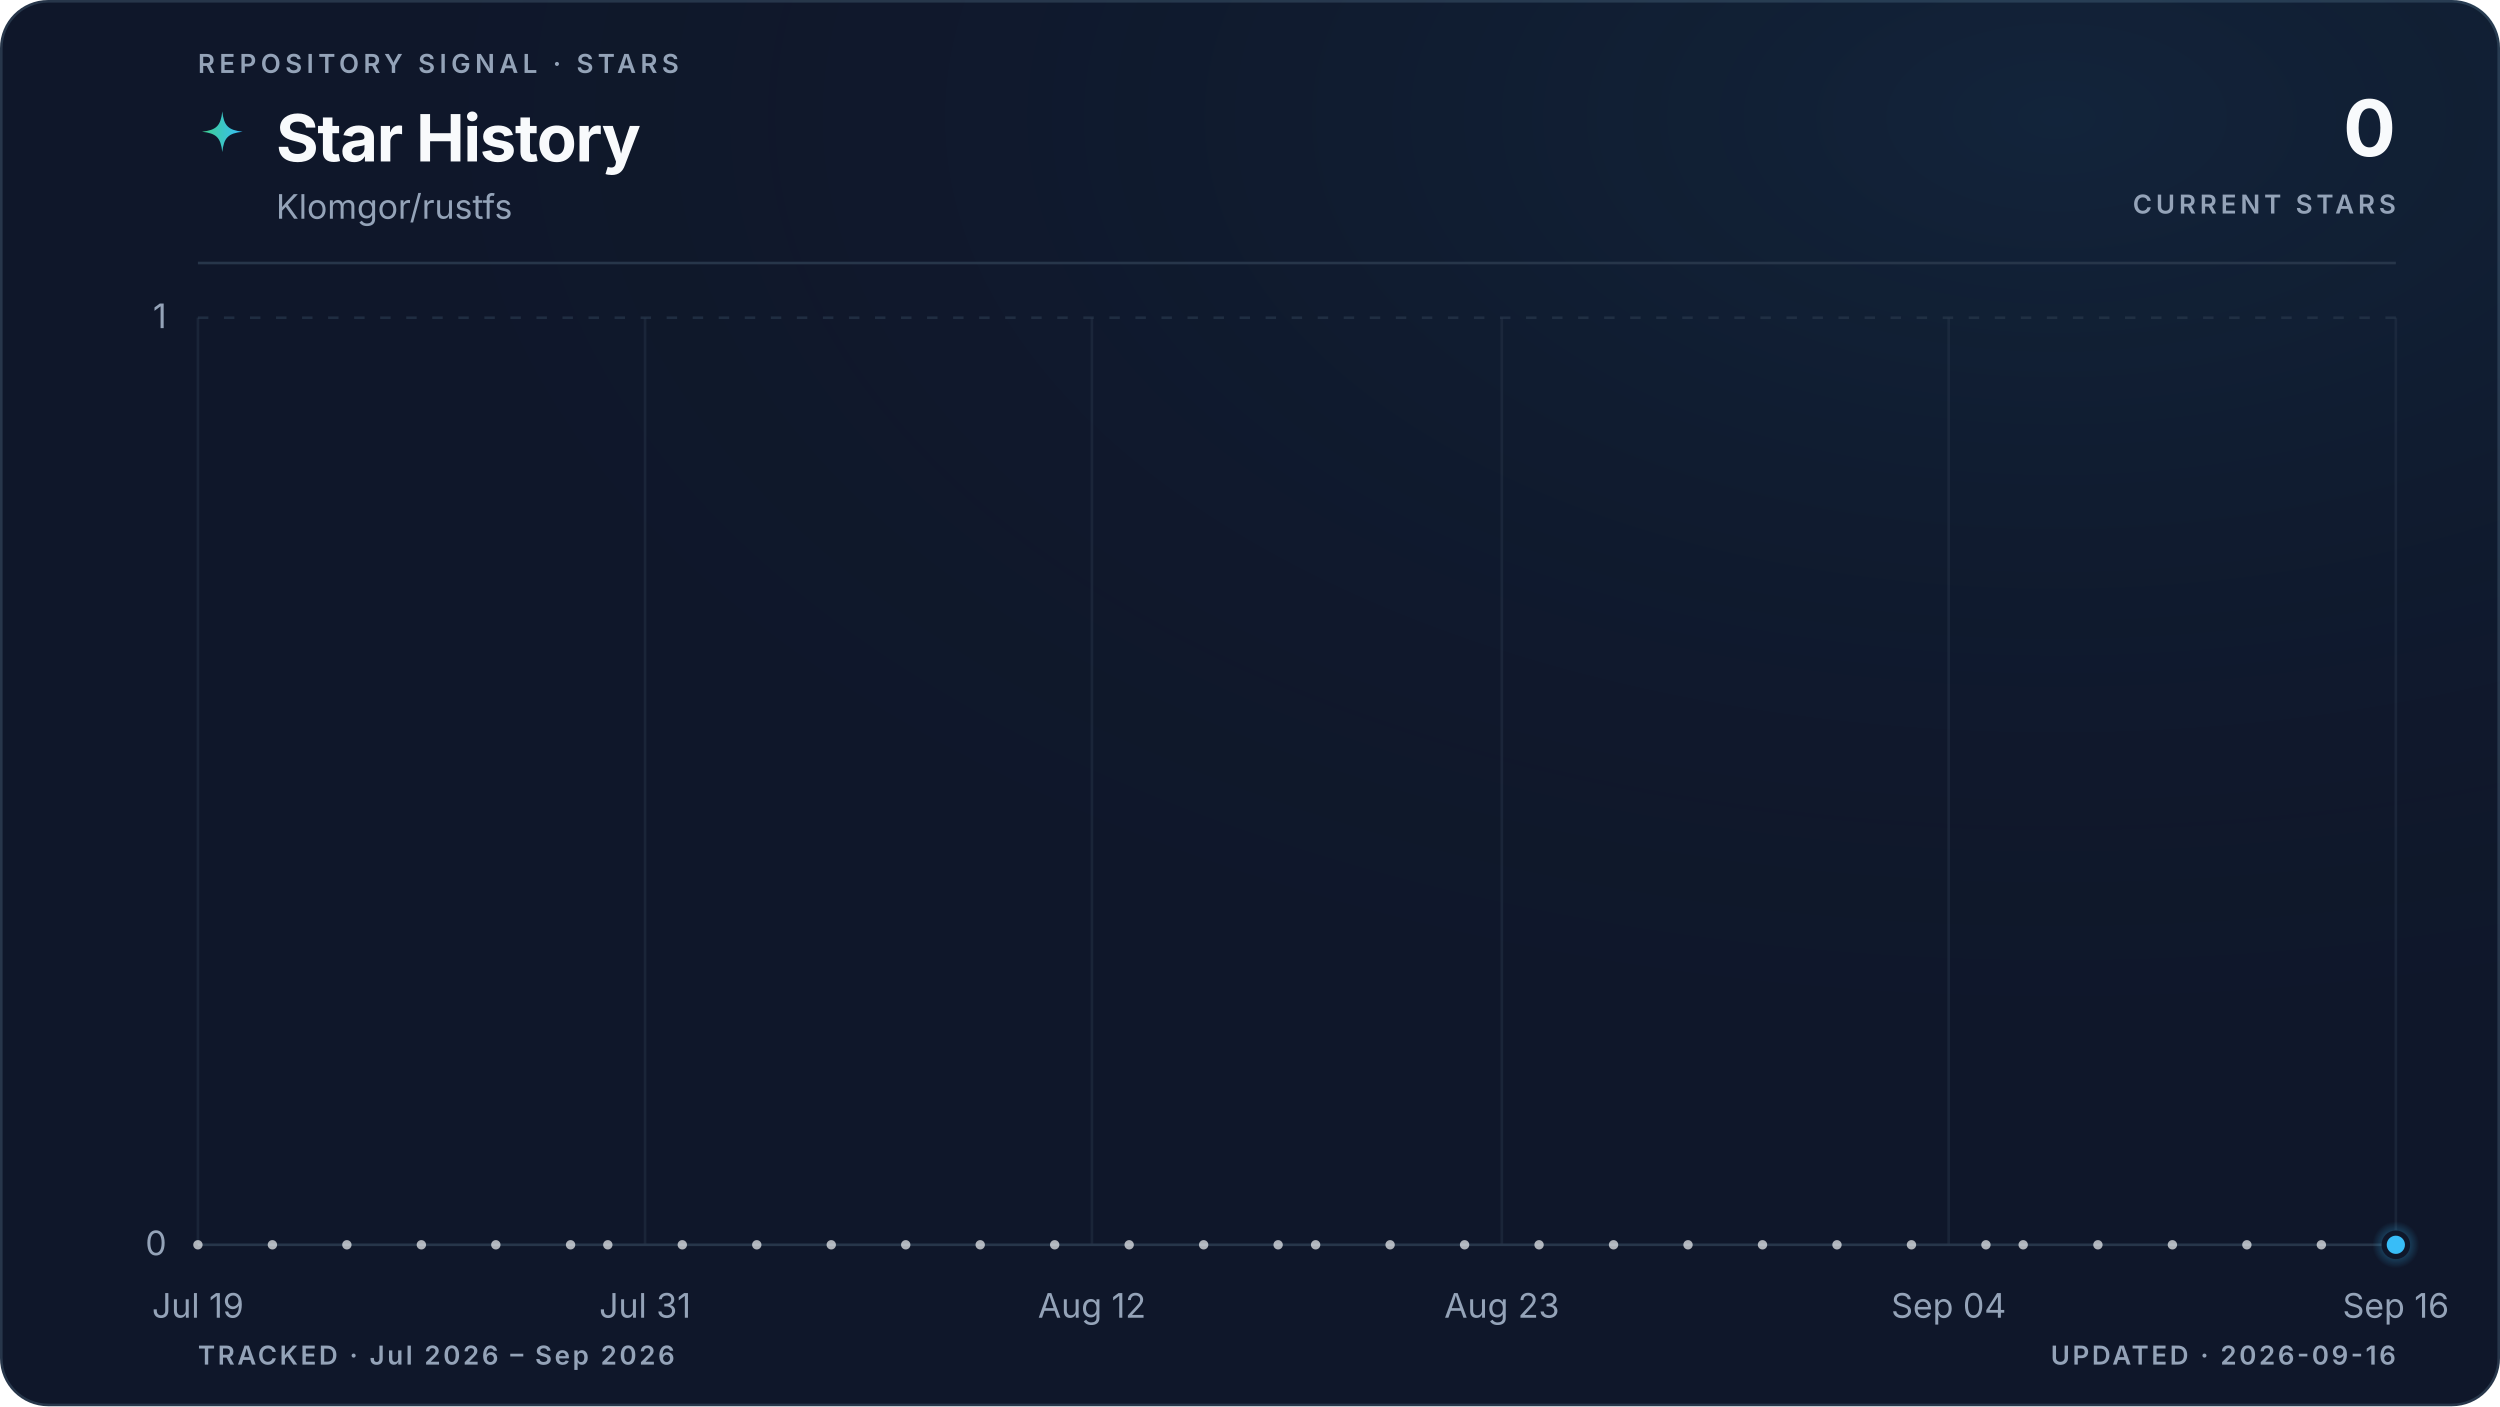
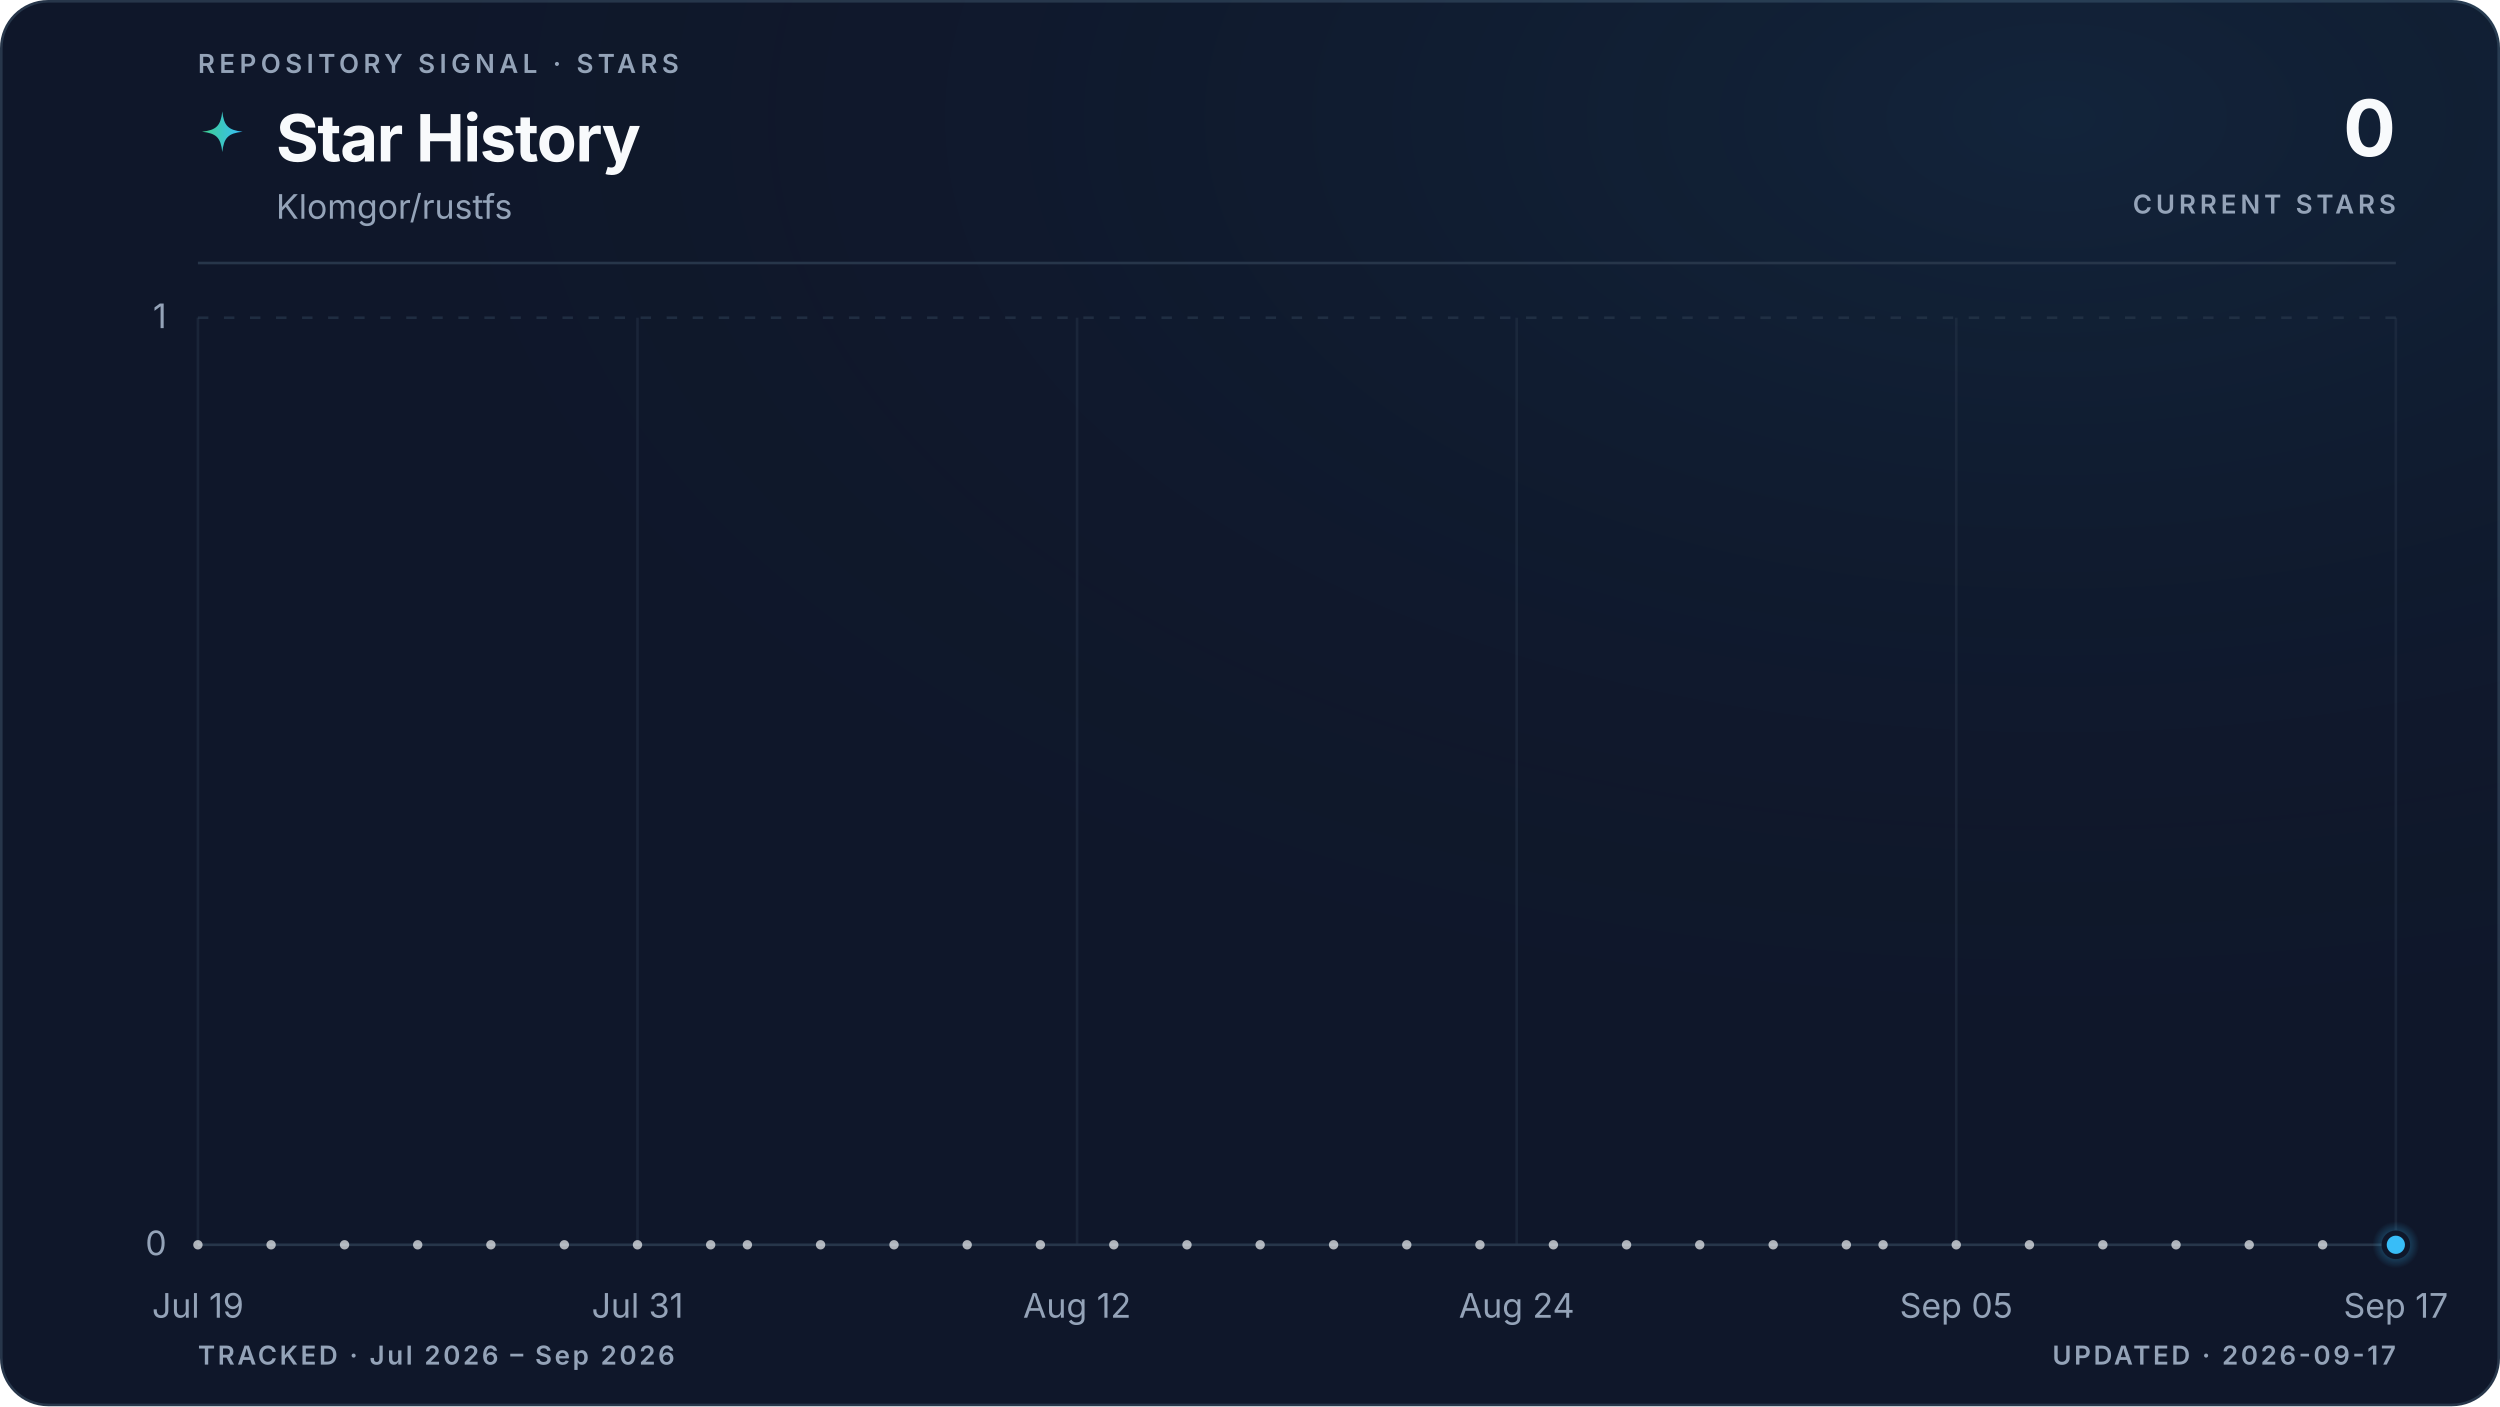
<svg xmlns="http://www.w3.org/2000/svg" viewBox="0 0 960 540" role="img" aria-labelledby="title description" data-style="gradient" data-variant="glow" data-layout="editorial" data-animated="true">
  <defs>
    <linearGradient id="trend" x1="0" y1="0" x2="1" y2="0">
      <stop offset="0%" stop-color="#3ecf8e" />
      <stop offset="100%" stop-color="#38bdf8" />
    </linearGradient>
    <linearGradient id="area" x1="0" y1="0" x2="0" y2="1">
      <stop offset="0%" stop-color="#3ecf8e" stop-opacity="0.22" />
      <stop offset="55%" stop-color="#38bdf8" stop-opacity="0.06" />
      <stop offset="100%" stop-color="#38bdf8" stop-opacity="0" />
    </linearGradient>
    <radialGradient id="marker-halo" cx="50%" cy="50%" r="50%">
      <stop offset="0%" stop-color="#38bdf8" stop-opacity="0.55" />
      <stop offset="100%" stop-color="#38bdf8" stop-opacity="0" />
    </radialGradient>
    <radialGradient id="surface-glow" cx="82%" cy="8%" r="70%">
      <stop offset="0%" stop-color="#38bdf8" stop-opacity="0.08" />
      <stop offset="100%" stop-color="#0f172a" stop-opacity="0" />
    </radialGradient>
    <filter id="trend-glow" x="-20%" y="-20%" width="140%" height="140%">
      <feGaussianBlur stdDeviation="5" />
    </filter>
  </defs>
  <style>
.trend-enter{transform-box:fill-box;transform-origin:center;animation:trend-enter 520ms cubic-bezier(0.16,1,0.3,1)}
.marker-enter{transform-box:fill-box;transform-origin:center;animation:marker-enter 320ms cubic-bezier(0.16,1,0.3,1) 200ms both}
.marker-pulse{transform-box:fill-box;transform-origin:center;animation:marker-pulse 2.6s ease-out infinite}
@keyframes trend-enter{from{opacity:.35;transform:translateY(10px)}to{opacity:1;transform:translateY(0)}}
@keyframes marker-enter{from{opacity:0;transform:scale(.4)}to{opacity:1;transform:scale(1)}}
@keyframes marker-pulse{0%{opacity:.5;transform:scale(.7)}70%,100%{opacity:0;transform:scale(2.1)}}
@media (prefers-reduced-motion:reduce){.trend-enter,.marker-enter,.marker-pulse{animation:none!important}}
@media (prefers-reduced-motion:reduce){.marker-pulse{opacity:0}}
</style>
  <rect x="0.5" y="0.5" width="959" height="539" fill="#0f172a" stroke="#27364a" stroke-width="1" rx="18" />
  <rect width="960" height="540" fill="url(#surface-glow)" rx="18" />
  <text x="76" y="28" fill="#94a3b8" font-family="ui-sans-serif, system-ui, -apple-system, BlinkMacSystemFont, 'Segoe UI', sans-serif" font-size="10" font-weight="600" letter-spacing="1.7">REPOSITORY SIGNAL · STARS</text>
  <path d="M12 1c.8 7.1 2.9 9.2 10 10-7.1.8-9.2 2.9-10 10-.8-7.1-2.9-9.2-10-10 7.1-.8 9.2-2.9 10-10Z" transform="translate(76 42) scale(.78)" fill="url(#trend)" aria-hidden="true" />
  <text x="106" y="62" fill="#f8fafc" font-family="ui-sans-serif, system-ui, -apple-system, BlinkMacSystemFont, 'Segoe UI', sans-serif" font-size="25" font-weight="700" letter-spacing="-0.5">Star History</text>
  <text x="106" y="84" fill="#94a3b8" font-family="ui-sans-serif, system-ui, -apple-system, BlinkMacSystemFont, 'Segoe UI', sans-serif" font-size="13">Klomgor/rustfs</text>
  <text x="920" y="60" fill="#f8fafc" font-family="ui-sans-serif, system-ui, -apple-system, BlinkMacSystemFont, 'Segoe UI', sans-serif" font-size="30" font-weight="700" letter-spacing="-0.6" text-anchor="end">0</text>
  <text x="920" y="82" fill="#94a3b8" font-family="ui-sans-serif, system-ui, -apple-system, BlinkMacSystemFont, 'Segoe UI', sans-serif" font-size="10" font-weight="600" letter-spacing="1.5" text-anchor="end">CURRENT STARS</text>
  <line x1="76" y1="101" x2="920" y2="101" stroke="#27364a" stroke-width="1" />
  <line x1="76" y1="478.0" x2="920" y2="478.0" stroke="#27364a" stroke-width="1" stroke-dasharray="0" opacity="1" />
  <text x="64" y="482.0" fill="#94a3b8" font-family="ui-sans-serif, system-ui, -apple-system, BlinkMacSystemFont, 'Segoe UI', sans-serif" font-size="13" text-anchor="end">0</text>
  <line x1="76" y1="122.0" x2="920" y2="122.0" stroke="#27364a" stroke-width="1" stroke-dasharray="4 6" opacity="0.7" />
  <text x="64" y="126.0" fill="#94a3b8" font-family="ui-sans-serif, system-ui, -apple-system, BlinkMacSystemFont, 'Segoe UI', sans-serif" font-size="13" text-anchor="end">1</text>
  <line x1="76.0" y1="122" x2="76.0" y2="478" stroke="#27364a" stroke-width="1" opacity="0.45" />
  <text x="76.0" y="506" fill="#94a3b8" font-family="ui-sans-serif, system-ui, -apple-system, BlinkMacSystemFont, 'Segoe UI', sans-serif" font-size="13" text-anchor="middle">Jul 19</text>
-   <line x1="247.7" y1="122" x2="247.7" y2="478" stroke="#27364a" stroke-width="1" opacity="0.45" />
-   <text x="247.7" y="506" fill="#94a3b8" font-family="ui-sans-serif, system-ui, -apple-system, BlinkMacSystemFont, 'Segoe UI', sans-serif" font-size="13" text-anchor="middle">Jul 31</text>
-   <line x1="419.3" y1="122" x2="419.3" y2="478" stroke="#27364a" stroke-width="1" opacity="0.45" />
-   <text x="419.3" y="506" fill="#94a3b8" font-family="ui-sans-serif, system-ui, -apple-system, BlinkMacSystemFont, 'Segoe UI', sans-serif" font-size="13" text-anchor="middle">Aug 12</text>
-   <line x1="576.7" y1="122" x2="576.7" y2="478" stroke="#27364a" stroke-width="1" opacity="0.45" />
-   <text x="576.7" y="506" fill="#94a3b8" font-family="ui-sans-serif, system-ui, -apple-system, BlinkMacSystemFont, 'Segoe UI', sans-serif" font-size="13" text-anchor="middle">Aug 23</text>
-   <line x1="748.3" y1="122" x2="748.3" y2="478" stroke="#27364a" stroke-width="1" opacity="0.45" />
-   <text x="748.3" y="506" fill="#94a3b8" font-family="ui-sans-serif, system-ui, -apple-system, BlinkMacSystemFont, 'Segoe UI', sans-serif" font-size="13" text-anchor="middle">Sep 04</text>
+   <line x1="244.8" y1="122" x2="244.8" y2="478" stroke="#27364a" stroke-width="1" opacity="0.45" />
+   <text x="244.8" y="506" fill="#94a3b8" font-family="ui-sans-serif, system-ui, -apple-system, BlinkMacSystemFont, 'Segoe UI', sans-serif" font-size="13" text-anchor="middle">Jul 31</text>
+   <line x1="413.6" y1="122" x2="413.6" y2="478" stroke="#27364a" stroke-width="1" opacity="0.45" />
+   <text x="413.6" y="506" fill="#94a3b8" font-family="ui-sans-serif, system-ui, -apple-system, BlinkMacSystemFont, 'Segoe UI', sans-serif" font-size="13" text-anchor="middle">Aug 12</text>
+   <line x1="582.4" y1="122" x2="582.4" y2="478" stroke="#27364a" stroke-width="1" opacity="0.45" />
+   <text x="582.4" y="506" fill="#94a3b8" font-family="ui-sans-serif, system-ui, -apple-system, BlinkMacSystemFont, 'Segoe UI', sans-serif" font-size="13" text-anchor="middle">Aug 24</text>
+   <line x1="751.2" y1="122" x2="751.2" y2="478" stroke="#27364a" stroke-width="1" opacity="0.45" />
+   <text x="751.2" y="506" fill="#94a3b8" font-family="ui-sans-serif, system-ui, -apple-system, BlinkMacSystemFont, 'Segoe UI', sans-serif" font-size="13" text-anchor="middle">Sep 05</text>
  <line x1="920.0" y1="122" x2="920.0" y2="478" stroke="#27364a" stroke-width="1" opacity="0.45" />
-   <text x="920.0" y="506" fill="#94a3b8" font-family="ui-sans-serif, system-ui, -apple-system, BlinkMacSystemFont, 'Segoe UI', sans-serif" font-size="13" text-anchor="middle">Sep 16</text>
+   <text x="920.0" y="506" fill="#94a3b8" font-family="ui-sans-serif, system-ui, -apple-system, BlinkMacSystemFont, 'Segoe UI', sans-serif" font-size="13" text-anchor="middle">Sep 17</text>
  <g class="trend-enter">
-     <path d="M 76.0 478.0 C 80.8 478.0, 85.5 478.0, 90.3 478.0 C 95.1 478.0, 99.8 478.0, 104.6 478.0 C 109.4 478.0, 114.1 478.0, 118.9 478.0 C 123.7 478.0, 128.5 478.0, 133.2 478.0 C 138.0 478.0, 142.8 478.0, 147.5 478.0 C 152.3 478.0, 157.1 478.0, 161.8 478.0 C 166.6 478.0, 171.4 478.0, 176.1 478.0 C 180.9 478.0, 185.7 478.0, 190.4 478.0 C 195.2 478.0, 200.0 478.0, 204.7 478.0 C 209.5 478.0, 214.3 478.0, 219.1 478.0 C 223.8 478.0, 228.6 478.0, 233.4 478.0 C 238.1 478.0, 242.9 478.0, 247.7 478.0 C 252.4 478.0, 257.2 478.0, 262.0 478.0 C 266.7 478.0, 271.5 478.0, 276.3 478.0 C 281.0 478.0, 285.8 478.0, 290.6 478.0 C 295.3 478.0, 300.1 478.0, 304.9 478.0 C 309.6 478.0, 314.4 478.0, 319.2 478.0 C 324.0 478.0, 328.7 478.0, 333.5 478.0 C 338.3 478.0, 343.0 478.0, 347.8 478.0 C 352.6 478.0, 357.3 478.0, 362.1 478.0 C 366.9 478.0, 371.6 478.0, 376.4 478.0 C 381.2 478.0, 385.9 478.0, 390.7 478.0 C 395.5 478.0, 400.2 478.0, 405.0 478.0 C 409.8 478.0, 414.6 478.0, 419.3 478.0 C 424.1 478.0, 428.9 478.0, 433.6 478.0 C 438.4 478.0, 443.2 478.0, 447.9 478.0 C 452.7 478.0, 457.5 478.0, 462.2 478.0 C 467.0 478.0, 471.8 478.0, 476.5 478.0 C 481.3 478.0, 486.1 478.0, 490.8 478.0 C 495.6 478.0, 500.4 478.0, 505.2 478.0 C 509.9 478.0, 514.7 478.0, 519.5 478.0 C 524.2 478.0, 529.0 478.0, 533.8 478.0 C 538.5 478.0, 543.3 478.0, 548.1 478.0 C 552.8 478.0, 557.6 478.0, 562.4 478.0 C 567.1 478.0, 571.9 478.0, 576.7 478.0 C 581.4 478.0, 586.2 478.0, 591.0 478.0 C 595.8 478.0, 600.5 478.0, 605.3 478.0 C 610.1 478.0, 614.8 478.0, 619.6 478.0 C 624.4 478.0, 629.1 478.0, 633.9 478.0 C 638.7 478.0, 643.4 478.0, 648.2 478.0 C 653.0 478.0, 657.7 478.0, 662.5 478.0 C 667.3 478.0, 672.0 478.0, 676.8 478.0 C 681.6 478.0, 686.4 478.0, 691.1 478.0 C 695.9 478.0, 700.7 478.0, 705.4 478.0 C 710.2 478.0, 715.0 478.0, 719.7 478.0 C 724.5 478.0, 729.3 478.0, 734.0 478.0 C 738.8 478.0, 743.6 478.0, 748.3 478.0 C 753.1 478.0, 757.9 478.0, 762.6 478.0 C 767.4 478.0, 772.2 478.0, 776.9 478.0 C 781.7 478.0, 786.5 478.0, 791.3 478.0 C 796.0 478.0, 800.8 478.0, 805.6 478.0 C 810.3 478.0, 815.1 478.0, 819.9 478.0 C 824.6 478.0, 829.4 478.0, 834.2 478.0 C 838.9 478.0, 843.7 478.0, 848.5 478.0 C 853.2 478.0, 858.0 478.0, 862.8 478.0 C 867.5 478.0, 872.3 478.0, 877.1 478.0 C 881.9 478.0, 886.6 478.0, 891.4 478.0 C 896.2 478.0, 900.9 478.0, 905.7 478.0 C 910.5 478.0, 915.2 478.0, 920.0 478.0 L 920.0 478.0 L 76.0 478.0 Z" fill="url(#area)" />
-     <path d="M 76.0 478.0 C 80.8 478.0, 85.5 478.0, 90.3 478.0 C 95.1 478.0, 99.8 478.0, 104.6 478.0 C 109.4 478.0, 114.1 478.0, 118.9 478.0 C 123.7 478.0, 128.5 478.0, 133.2 478.0 C 138.0 478.0, 142.8 478.0, 147.5 478.0 C 152.3 478.0, 157.1 478.0, 161.8 478.0 C 166.6 478.0, 171.4 478.0, 176.1 478.0 C 180.9 478.0, 185.7 478.0, 190.4 478.0 C 195.2 478.0, 200.0 478.0, 204.7 478.0 C 209.5 478.0, 214.3 478.0, 219.1 478.0 C 223.8 478.0, 228.6 478.0, 233.4 478.0 C 238.1 478.0, 242.9 478.0, 247.7 478.0 C 252.4 478.0, 257.2 478.0, 262.0 478.0 C 266.7 478.0, 271.5 478.0, 276.3 478.0 C 281.0 478.0, 285.8 478.0, 290.6 478.0 C 295.3 478.0, 300.1 478.0, 304.9 478.0 C 309.6 478.0, 314.4 478.0, 319.2 478.0 C 324.0 478.0, 328.7 478.0, 333.5 478.0 C 338.3 478.0, 343.0 478.0, 347.8 478.0 C 352.6 478.0, 357.3 478.0, 362.1 478.0 C 366.9 478.0, 371.6 478.0, 376.4 478.0 C 381.2 478.0, 385.9 478.0, 390.7 478.0 C 395.5 478.0, 400.2 478.0, 405.0 478.0 C 409.8 478.0, 414.6 478.0, 419.3 478.0 C 424.1 478.0, 428.9 478.0, 433.6 478.0 C 438.4 478.0, 443.2 478.0, 447.9 478.0 C 452.7 478.0, 457.5 478.0, 462.2 478.0 C 467.0 478.0, 471.8 478.0, 476.5 478.0 C 481.3 478.0, 486.1 478.0, 490.8 478.0 C 495.6 478.0, 500.4 478.0, 505.2 478.0 C 509.9 478.0, 514.7 478.0, 519.5 478.0 C 524.2 478.0, 529.0 478.0, 533.8 478.0 C 538.5 478.0, 543.3 478.0, 548.1 478.0 C 552.8 478.0, 557.6 478.0, 562.4 478.0 C 567.1 478.0, 571.9 478.0, 576.7 478.0 C 581.4 478.0, 586.2 478.0, 591.0 478.0 C 595.8 478.0, 600.5 478.0, 605.3 478.0 C 610.1 478.0, 614.8 478.0, 619.6 478.0 C 624.4 478.0, 629.1 478.0, 633.9 478.0 C 638.7 478.0, 643.4 478.0, 648.2 478.0 C 653.0 478.0, 657.7 478.0, 662.5 478.0 C 667.3 478.0, 672.0 478.0, 676.8 478.0 C 681.6 478.0, 686.4 478.0, 691.1 478.0 C 695.9 478.0, 700.7 478.0, 705.4 478.0 C 710.2 478.0, 715.0 478.0, 719.7 478.0 C 724.5 478.0, 729.3 478.0, 734.0 478.0 C 738.8 478.0, 743.6 478.0, 748.3 478.0 C 753.1 478.0, 757.9 478.0, 762.6 478.0 C 767.4 478.0, 772.2 478.0, 776.9 478.0 C 781.7 478.0, 786.5 478.0, 791.3 478.0 C 796.0 478.0, 800.8 478.0, 805.6 478.0 C 810.3 478.0, 815.1 478.0, 819.9 478.0 C 824.6 478.0, 829.4 478.0, 834.2 478.0 C 838.9 478.0, 843.7 478.0, 848.5 478.0 C 853.2 478.0, 858.0 478.0, 862.8 478.0 C 867.5 478.0, 872.3 478.0, 877.1 478.0 C 881.9 478.0, 886.6 478.0, 891.4 478.0 C 896.2 478.0, 900.9 478.0, 905.7 478.0 C 910.5 478.0, 915.2 478.0, 920.0 478.0" fill="none" stroke="url(#trend)" stroke-width="10" stroke-linecap="round" stroke-linejoin="round" opacity="0.10" filter="url(#trend-glow)" />
-     <path d="M 76.0 478.0 C 80.8 478.0, 85.5 478.0, 90.3 478.0 C 95.1 478.0, 99.8 478.0, 104.6 478.0 C 109.4 478.0, 114.1 478.0, 118.9 478.0 C 123.7 478.0, 128.5 478.0, 133.2 478.0 C 138.0 478.0, 142.8 478.0, 147.5 478.0 C 152.3 478.0, 157.1 478.0, 161.8 478.0 C 166.6 478.0, 171.4 478.0, 176.1 478.0 C 180.9 478.0, 185.7 478.0, 190.4 478.0 C 195.2 478.0, 200.0 478.0, 204.7 478.0 C 209.5 478.0, 214.3 478.0, 219.1 478.0 C 223.8 478.0, 228.6 478.0, 233.4 478.0 C 238.1 478.0, 242.9 478.0, 247.7 478.0 C 252.4 478.0, 257.2 478.0, 262.0 478.0 C 266.7 478.0, 271.5 478.0, 276.3 478.0 C 281.0 478.0, 285.8 478.0, 290.6 478.0 C 295.3 478.0, 300.1 478.0, 304.9 478.0 C 309.6 478.0, 314.4 478.0, 319.2 478.0 C 324.0 478.0, 328.7 478.0, 333.5 478.0 C 338.3 478.0, 343.0 478.0, 347.8 478.0 C 352.6 478.0, 357.3 478.0, 362.1 478.0 C 366.9 478.0, 371.6 478.0, 376.4 478.0 C 381.2 478.0, 385.9 478.0, 390.7 478.0 C 395.5 478.0, 400.2 478.0, 405.0 478.0 C 409.8 478.0, 414.6 478.0, 419.3 478.0 C 424.1 478.0, 428.9 478.0, 433.6 478.0 C 438.4 478.0, 443.2 478.0, 447.9 478.0 C 452.7 478.0, 457.5 478.0, 462.2 478.0 C 467.0 478.0, 471.8 478.0, 476.5 478.0 C 481.3 478.0, 486.1 478.0, 490.8 478.0 C 495.6 478.0, 500.4 478.0, 505.2 478.0 C 509.9 478.0, 514.7 478.0, 519.5 478.0 C 524.2 478.0, 529.0 478.0, 533.8 478.0 C 538.5 478.0, 543.3 478.0, 548.1 478.0 C 552.8 478.0, 557.6 478.0, 562.4 478.0 C 567.1 478.0, 571.9 478.0, 576.7 478.0 C 581.4 478.0, 586.2 478.0, 591.0 478.0 C 595.8 478.0, 600.5 478.0, 605.3 478.0 C 610.1 478.0, 614.8 478.0, 619.6 478.0 C 624.4 478.0, 629.1 478.0, 633.9 478.0 C 638.7 478.0, 643.4 478.0, 648.2 478.0 C 653.0 478.0, 657.7 478.0, 662.5 478.0 C 667.3 478.0, 672.0 478.0, 676.8 478.0 C 681.6 478.0, 686.4 478.0, 691.1 478.0 C 695.9 478.0, 700.7 478.0, 705.4 478.0 C 710.2 478.0, 715.0 478.0, 719.7 478.0 C 724.5 478.0, 729.3 478.0, 734.0 478.0 C 738.8 478.0, 743.6 478.0, 748.3 478.0 C 753.1 478.0, 757.9 478.0, 762.6 478.0 C 767.4 478.0, 772.2 478.0, 776.9 478.0 C 781.7 478.0, 786.5 478.0, 791.3 478.0 C 796.0 478.0, 800.8 478.0, 805.6 478.0 C 810.3 478.0, 815.1 478.0, 819.9 478.0 C 824.6 478.0, 829.4 478.0, 834.2 478.0 C 838.9 478.0, 843.7 478.0, 848.5 478.0 C 853.2 478.0, 858.0 478.0, 862.8 478.0 C 867.5 478.0, 872.3 478.0, 877.1 478.0 C 881.9 478.0, 886.6 478.0, 891.4 478.0 C 896.2 478.0, 900.9 478.0, 905.7 478.0 C 910.5 478.0, 915.2 478.0, 920.0 478.0" fill="none" stroke="url(#trend)" stroke-width="3" stroke-linecap="round" stroke-linejoin="round" />
+     <path d="M 76.0 478.0 C 80.7 478.0, 85.4 478.0, 90.1 478.0 C 94.8 478.0, 99.4 478.0, 104.1 478.0 C 108.8 478.0, 113.5 478.0, 118.2 478.0 C 122.9 478.0, 127.6 478.0, 132.3 478.0 C 137.0 478.0, 141.6 478.0, 146.3 478.0 C 151.0 478.0, 155.7 478.0, 160.4 478.0 C 165.1 478.0, 169.8 478.0, 174.5 478.0 C 179.2 478.0, 183.8 478.0, 188.5 478.0 C 193.2 478.0, 197.9 478.0, 202.6 478.0 C 207.3 478.0, 212.0 478.0, 216.7 478.0 C 221.4 478.0, 226.0 478.0, 230.7 478.0 C 235.4 478.0, 240.1 478.0, 244.8 478.0 C 249.5 478.0, 254.2 478.0, 258.9 478.0 C 263.6 478.0, 268.2 478.0, 272.9 478.0 C 277.6 478.0, 282.3 478.0, 287.0 478.0 C 291.7 478.0, 296.4 478.0, 301.1 478.0 C 305.8 478.0, 310.4 478.0, 315.1 478.0 C 319.8 478.0, 324.5 478.0, 329.2 478.0 C 333.9 478.0, 338.6 478.0, 343.3 478.0 C 348.0 478.0, 352.6 478.0, 357.3 478.0 C 362.0 478.0, 366.7 478.0, 371.4 478.0 C 376.1 478.0, 380.8 478.0, 385.5 478.0 C 390.2 478.0, 394.8 478.0, 399.5 478.0 C 404.2 478.0, 408.9 478.0, 413.6 478.0 C 418.3 478.0, 423.0 478.0, 427.7 478.0 C 432.4 478.0, 437.0 478.0, 441.7 478.0 C 446.4 478.0, 451.1 478.0, 455.8 478.0 C 460.5 478.0, 465.2 478.0, 469.9 478.0 C 474.6 478.0, 479.2 478.0, 483.9 478.0 C 488.6 478.0, 493.3 478.0, 498.0 478.0 C 502.7 478.0, 507.4 478.0, 512.1 478.0 C 516.8 478.0, 521.4 478.0, 526.1 478.0 C 530.8 478.0, 535.5 478.0, 540.2 478.0 C 544.9 478.0, 549.6 478.0, 554.3 478.0 C 559.0 478.0, 563.6 478.0, 568.3 478.0 C 573.0 478.0, 577.7 478.0, 582.4 478.0 C 587.1 478.0, 591.8 478.0, 596.5 478.0 C 601.2 478.0, 605.8 478.0, 610.5 478.0 C 615.2 478.0, 619.9 478.0, 624.6 478.0 C 629.3 478.0, 634.0 478.0, 638.7 478.0 C 643.4 478.0, 648.0 478.0, 652.7 478.0 C 657.4 478.0, 662.1 478.0, 666.8 478.0 C 671.5 478.0, 676.2 478.0, 680.9 478.0 C 685.6 478.0, 690.2 478.0, 694.9 478.0 C 699.6 478.0, 704.3 478.0, 709.0 478.0 C 713.7 478.0, 718.4 478.0, 723.1 478.0 C 727.8 478.0, 732.4 478.0, 737.1 478.0 C 741.8 478.0, 746.5 478.0, 751.2 478.0 C 755.9 478.0, 760.6 478.0, 765.3 478.0 C 770.0 478.0, 774.6 478.0, 779.3 478.0 C 784.0 478.0, 788.7 478.0, 793.4 478.0 C 798.1 478.0, 802.8 478.0, 807.5 478.0 C 812.2 478.0, 816.8 478.0, 821.5 478.0 C 826.2 478.0, 830.9 478.0, 835.6 478.0 C 840.3 478.0, 845.0 478.0, 849.7 478.0 C 854.4 478.0, 859.0 478.0, 863.7 478.0 C 868.4 478.0, 873.1 478.0, 877.8 478.0 C 882.5 478.0, 887.2 478.0, 891.9 478.0 C 896.6 478.0, 901.2 478.0, 905.9 478.0 C 910.6 478.0, 915.3 478.0, 920.0 478.0 L 920.0 478.0 L 76.0 478.0 Z" fill="url(#area)" />
+     <path d="M 76.0 478.0 C 80.7 478.0, 85.4 478.0, 90.1 478.0 C 94.8 478.0, 99.4 478.0, 104.1 478.0 C 108.8 478.0, 113.5 478.0, 118.2 478.0 C 122.9 478.0, 127.6 478.0, 132.3 478.0 C 137.0 478.0, 141.6 478.0, 146.3 478.0 C 151.0 478.0, 155.7 478.0, 160.4 478.0 C 165.1 478.0, 169.8 478.0, 174.5 478.0 C 179.2 478.0, 183.8 478.0, 188.5 478.0 C 193.2 478.0, 197.9 478.0, 202.6 478.0 C 207.3 478.0, 212.0 478.0, 216.7 478.0 C 221.4 478.0, 226.0 478.0, 230.7 478.0 C 235.4 478.0, 240.1 478.0, 244.8 478.0 C 249.5 478.0, 254.2 478.0, 258.9 478.0 C 263.6 478.0, 268.2 478.0, 272.9 478.0 C 277.6 478.0, 282.3 478.0, 287.0 478.0 C 291.7 478.0, 296.4 478.0, 301.1 478.0 C 305.8 478.0, 310.4 478.0, 315.1 478.0 C 319.8 478.0, 324.5 478.0, 329.2 478.0 C 333.9 478.0, 338.6 478.0, 343.3 478.0 C 348.0 478.0, 352.6 478.0, 357.3 478.0 C 362.0 478.0, 366.7 478.0, 371.4 478.0 C 376.1 478.0, 380.8 478.0, 385.5 478.0 C 390.2 478.0, 394.8 478.0, 399.5 478.0 C 404.2 478.0, 408.9 478.0, 413.6 478.0 C 418.3 478.0, 423.0 478.0, 427.7 478.0 C 432.4 478.0, 437.0 478.0, 441.7 478.0 C 446.4 478.0, 451.1 478.0, 455.8 478.0 C 460.5 478.0, 465.2 478.0, 469.9 478.0 C 474.6 478.0, 479.2 478.0, 483.9 478.0 C 488.6 478.0, 493.3 478.0, 498.0 478.0 C 502.7 478.0, 507.4 478.0, 512.1 478.0 C 516.8 478.0, 521.4 478.0, 526.1 478.0 C 530.8 478.0, 535.5 478.0, 540.2 478.0 C 544.9 478.0, 549.6 478.0, 554.3 478.0 C 559.0 478.0, 563.6 478.0, 568.3 478.0 C 573.0 478.0, 577.7 478.0, 582.4 478.0 C 587.1 478.0, 591.8 478.0, 596.5 478.0 C 601.2 478.0, 605.8 478.0, 610.5 478.0 C 615.2 478.0, 619.9 478.0, 624.6 478.0 C 629.3 478.0, 634.0 478.0, 638.7 478.0 C 643.4 478.0, 648.0 478.0, 652.7 478.0 C 657.4 478.0, 662.1 478.0, 666.8 478.0 C 671.5 478.0, 676.2 478.0, 680.9 478.0 C 685.6 478.0, 690.2 478.0, 694.9 478.0 C 699.6 478.0, 704.3 478.0, 709.0 478.0 C 713.7 478.0, 718.4 478.0, 723.1 478.0 C 727.8 478.0, 732.4 478.0, 737.1 478.0 C 741.8 478.0, 746.5 478.0, 751.2 478.0 C 755.9 478.0, 760.6 478.0, 765.3 478.0 C 770.0 478.0, 774.6 478.0, 779.3 478.0 C 784.0 478.0, 788.7 478.0, 793.4 478.0 C 798.1 478.0, 802.8 478.0, 807.5 478.0 C 812.2 478.0, 816.8 478.0, 821.5 478.0 C 826.2 478.0, 830.9 478.0, 835.6 478.0 C 840.3 478.0, 845.0 478.0, 849.7 478.0 C 854.4 478.0, 859.0 478.0, 863.7 478.0 C 868.4 478.0, 873.1 478.0, 877.8 478.0 C 882.5 478.0, 887.2 478.0, 891.9 478.0 C 896.6 478.0, 901.2 478.0, 905.9 478.0 C 910.6 478.0, 915.3 478.0, 920.0 478.0" fill="none" stroke="url(#trend)" stroke-width="10" stroke-linecap="round" stroke-linejoin="round" opacity="0.10" filter="url(#trend-glow)" />
+     <path d="M 76.0 478.0 C 80.7 478.0, 85.4 478.0, 90.1 478.0 C 94.8 478.0, 99.4 478.0, 104.1 478.0 C 108.8 478.0, 113.5 478.0, 118.2 478.0 C 122.9 478.0, 127.6 478.0, 132.3 478.0 C 137.0 478.0, 141.6 478.0, 146.3 478.0 C 151.0 478.0, 155.7 478.0, 160.4 478.0 C 165.1 478.0, 169.8 478.0, 174.5 478.0 C 179.2 478.0, 183.8 478.0, 188.5 478.0 C 193.2 478.0, 197.9 478.0, 202.6 478.0 C 207.3 478.0, 212.0 478.0, 216.7 478.0 C 221.4 478.0, 226.0 478.0, 230.7 478.0 C 235.4 478.0, 240.1 478.0, 244.8 478.0 C 249.5 478.0, 254.2 478.0, 258.9 478.0 C 263.6 478.0, 268.2 478.0, 272.9 478.0 C 277.6 478.0, 282.3 478.0, 287.0 478.0 C 291.7 478.0, 296.4 478.0, 301.1 478.0 C 305.8 478.0, 310.4 478.0, 315.1 478.0 C 319.8 478.0, 324.5 478.0, 329.2 478.0 C 333.9 478.0, 338.6 478.0, 343.3 478.0 C 348.0 478.0, 352.6 478.0, 357.3 478.0 C 362.0 478.0, 366.7 478.0, 371.4 478.0 C 376.1 478.0, 380.8 478.0, 385.5 478.0 C 390.2 478.0, 394.8 478.0, 399.5 478.0 C 404.2 478.0, 408.9 478.0, 413.6 478.0 C 418.3 478.0, 423.0 478.0, 427.7 478.0 C 432.4 478.0, 437.0 478.0, 441.7 478.0 C 446.4 478.0, 451.1 478.0, 455.8 478.0 C 460.5 478.0, 465.2 478.0, 469.9 478.0 C 474.6 478.0, 479.2 478.0, 483.9 478.0 C 488.6 478.0, 493.3 478.0, 498.0 478.0 C 502.7 478.0, 507.4 478.0, 512.1 478.0 C 516.8 478.0, 521.4 478.0, 526.1 478.0 C 530.8 478.0, 535.5 478.0, 540.2 478.0 C 544.9 478.0, 549.6 478.0, 554.3 478.0 C 559.0 478.0, 563.6 478.0, 568.3 478.0 C 573.0 478.0, 577.7 478.0, 582.4 478.0 C 587.1 478.0, 591.8 478.0, 596.5 478.0 C 601.2 478.0, 605.8 478.0, 610.5 478.0 C 615.2 478.0, 619.9 478.0, 624.6 478.0 C 629.3 478.0, 634.0 478.0, 638.7 478.0 C 643.4 478.0, 648.0 478.0, 652.7 478.0 C 657.4 478.0, 662.1 478.0, 666.8 478.0 C 671.5 478.0, 676.2 478.0, 680.9 478.0 C 685.6 478.0, 690.2 478.0, 694.9 478.0 C 699.6 478.0, 704.3 478.0, 709.0 478.0 C 713.7 478.0, 718.4 478.0, 723.1 478.0 C 727.8 478.0, 732.4 478.0, 737.1 478.0 C 741.8 478.0, 746.5 478.0, 751.2 478.0 C 755.9 478.0, 760.6 478.0, 765.3 478.0 C 770.0 478.0, 774.6 478.0, 779.3 478.0 C 784.0 478.0, 788.7 478.0, 793.4 478.0 C 798.1 478.0, 802.8 478.0, 807.5 478.0 C 812.2 478.0, 816.8 478.0, 821.5 478.0 C 826.2 478.0, 830.9 478.0, 835.6 478.0 C 840.3 478.0, 845.0 478.0, 849.7 478.0 C 854.4 478.0, 859.0 478.0, 863.7 478.0 C 868.4 478.0, 873.1 478.0, 877.8 478.0 C 882.5 478.0, 887.2 478.0, 891.9 478.0 C 896.6 478.0, 901.2 478.0, 905.9 478.0 C 910.6 478.0, 915.3 478.0, 920.0 478.0" fill="none" stroke="url(#trend)" stroke-width="3" stroke-linecap="round" stroke-linejoin="round" />
    <g data-point-count="31" fill="#f8fafc" opacity="0.68">
      <circle cx="76.0" cy="478.0" r="1.8" />
-       <circle cx="104.6" cy="478.0" r="1.8" />
-       <circle cx="133.2" cy="478.0" r="1.8" />
-       <circle cx="161.8" cy="478.0" r="1.8" />
-       <circle cx="190.4" cy="478.0" r="1.8" />
-       <circle cx="219.1" cy="478.0" r="1.8" />
-       <circle cx="233.4" cy="478.0" r="1.8" />
-       <circle cx="262.0" cy="478.0" r="1.8" />
-       <circle cx="290.6" cy="478.0" r="1.8" />
-       <circle cx="319.2" cy="478.0" r="1.8" />
-       <circle cx="347.8" cy="478.0" r="1.8" />
-       <circle cx="376.4" cy="478.0" r="1.8" />
-       <circle cx="405.0" cy="478.0" r="1.8" />
-       <circle cx="433.6" cy="478.0" r="1.8" />
-       <circle cx="462.2" cy="478.0" r="1.8" />
-       <circle cx="490.8" cy="478.0" r="1.8" />
-       <circle cx="505.2" cy="478.0" r="1.8" />
-       <circle cx="533.8" cy="478.0" r="1.8" />
-       <circle cx="562.4" cy="478.0" r="1.8" />
-       <circle cx="591.0" cy="478.0" r="1.8" />
-       <circle cx="619.6" cy="478.0" r="1.8" />
-       <circle cx="648.2" cy="478.0" r="1.8" />
-       <circle cx="676.8" cy="478.0" r="1.8" />
-       <circle cx="705.4" cy="478.0" r="1.8" />
-       <circle cx="734.0" cy="478.0" r="1.8" />
-       <circle cx="762.6" cy="478.0" r="1.8" />
-       <circle cx="776.9" cy="478.0" r="1.8" />
-       <circle cx="805.6" cy="478.0" r="1.8" />
-       <circle cx="834.2" cy="478.0" r="1.8" />
-       <circle cx="862.8" cy="478.0" r="1.8" />
-       <circle cx="891.4" cy="478.0" r="1.8" />
+       <circle cx="104.1" cy="478.0" r="1.8" />
+       <circle cx="132.3" cy="478.0" r="1.8" />
+       <circle cx="160.4" cy="478.0" r="1.8" />
+       <circle cx="188.5" cy="478.0" r="1.8" />
+       <circle cx="216.7" cy="478.0" r="1.8" />
+       <circle cx="244.8" cy="478.0" r="1.8" />
+       <circle cx="272.9" cy="478.0" r="1.8" />
+       <circle cx="287.0" cy="478.0" r="1.8" />
+       <circle cx="315.1" cy="478.0" r="1.8" />
+       <circle cx="343.3" cy="478.0" r="1.8" />
+       <circle cx="371.4" cy="478.0" r="1.8" />
+       <circle cx="399.5" cy="478.0" r="1.8" />
+       <circle cx="427.7" cy="478.0" r="1.8" />
+       <circle cx="455.8" cy="478.0" r="1.8" />
+       <circle cx="483.9" cy="478.0" r="1.8" />
+       <circle cx="512.1" cy="478.0" r="1.8" />
+       <circle cx="540.2" cy="478.0" r="1.8" />
+       <circle cx="568.3" cy="478.0" r="1.8" />
+       <circle cx="596.5" cy="478.0" r="1.8" />
+       <circle cx="624.6" cy="478.0" r="1.8" />
+       <circle cx="652.7" cy="478.0" r="1.8" />
+       <circle cx="680.9" cy="478.0" r="1.8" />
+       <circle cx="709.0" cy="478.0" r="1.8" />
+       <circle cx="723.1" cy="478.0" r="1.8" />
+       <circle cx="751.2" cy="478.0" r="1.8" />
+       <circle cx="779.3" cy="478.0" r="1.8" />
+       <circle cx="807.5" cy="478.0" r="1.8" />
+       <circle cx="835.6" cy="478.0" r="1.8" />
+       <circle cx="863.7" cy="478.0" r="1.8" />
+       <circle cx="891.9" cy="478.0" r="1.8" />
    </g>
  </g>
  <g class="marker-enter">
    <circle class="marker-pulse" cx="920.0" cy="478.0" r="9" fill="url(#marker-halo)" />
    <circle cx="920.0" cy="478.0" r="4.5" fill="#38bdf8" stroke="#0f172a" stroke-width="2" />
  </g>
  <text x="76" y="524" fill="#94a3b8" font-family="ui-sans-serif, system-ui, -apple-system, BlinkMacSystemFont, 'Segoe UI', sans-serif" font-size="10" font-weight="600" letter-spacing="1">TRACKED · Jul 2026 – Sep 2026</text>
-   <text x="920" y="524" fill="#94a3b8" font-family="ui-sans-serif, system-ui, -apple-system, BlinkMacSystemFont, 'Segoe UI', sans-serif" font-size="10" font-weight="600" letter-spacing="1" text-anchor="end">UPDATED · 2026-09-16</text>
+   <text x="920" y="524" fill="#94a3b8" font-family="ui-sans-serif, system-ui, -apple-system, BlinkMacSystemFont, 'Segoe UI', sans-serif" font-size="10" font-weight="600" letter-spacing="1" text-anchor="end">UPDATED · 2026-09-17</text>
</svg>
